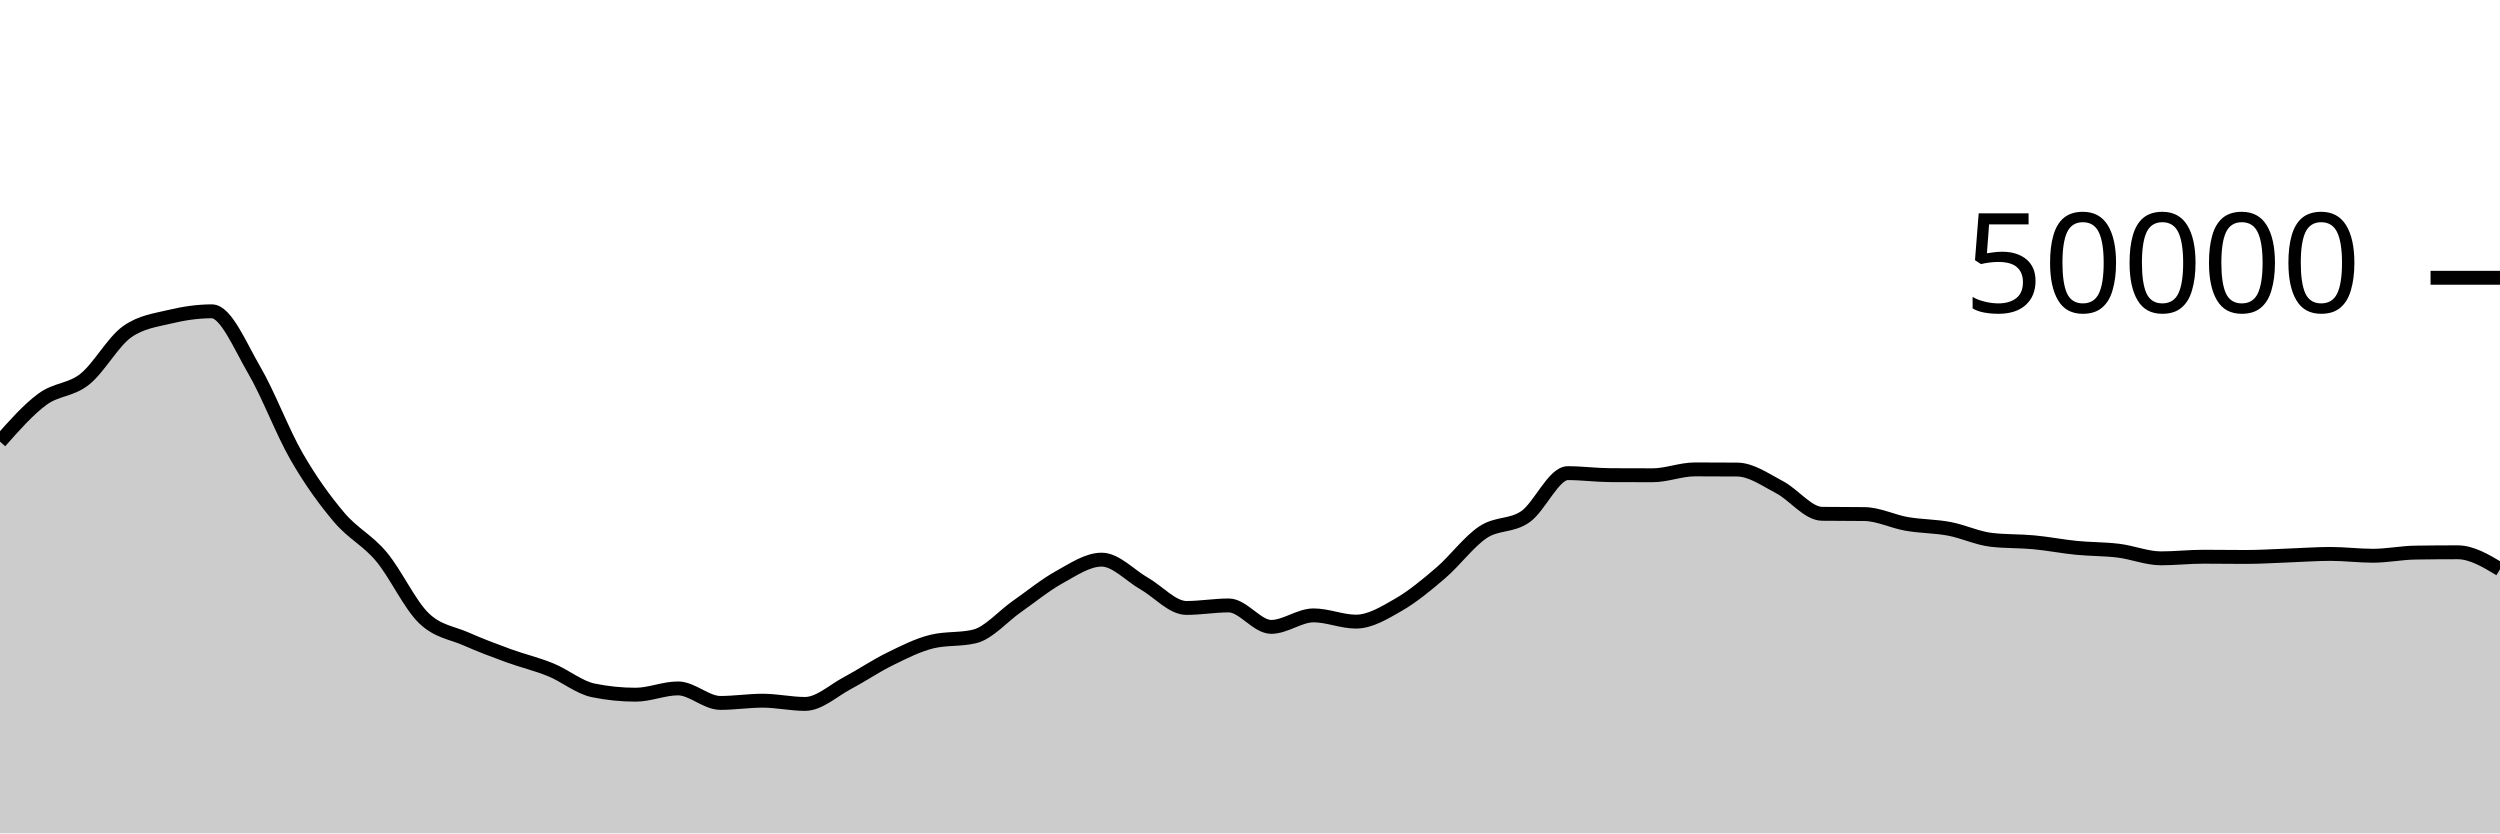
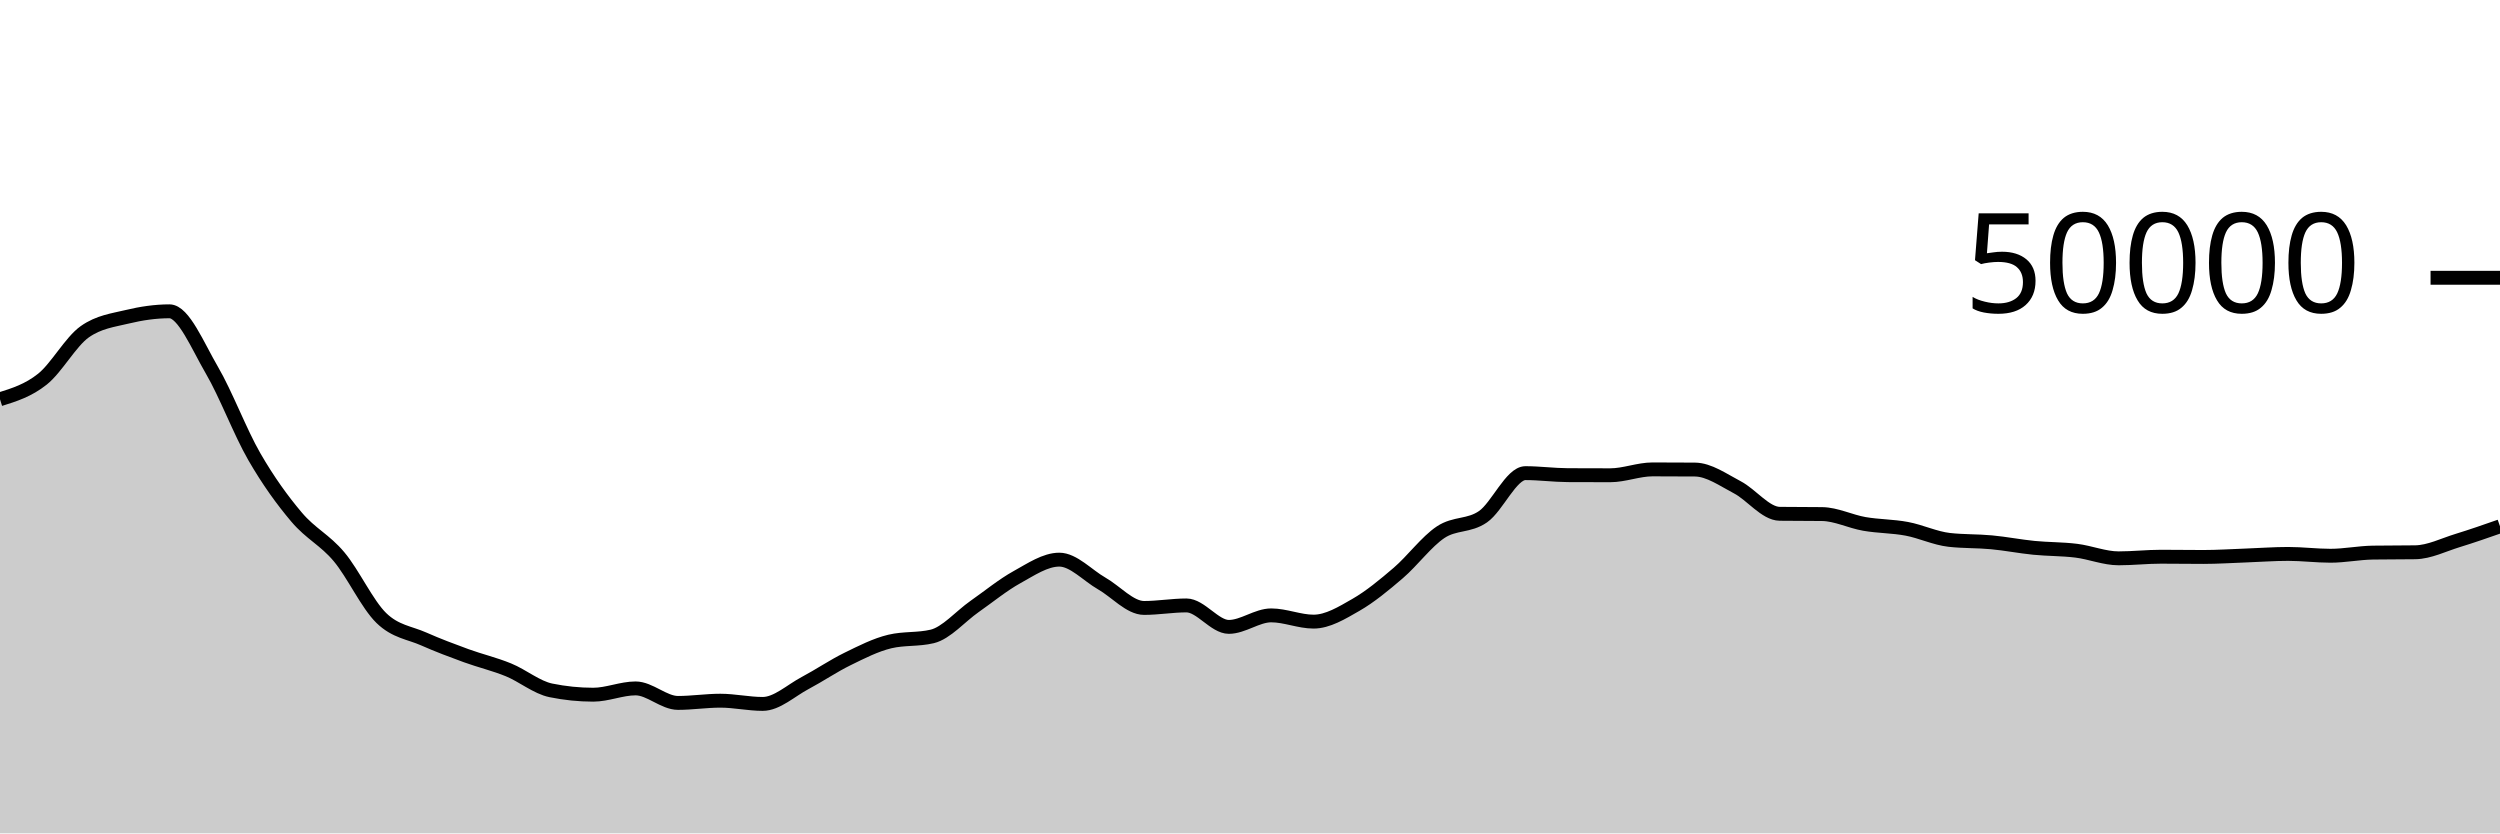
<svg xmlns="http://www.w3.org/2000/svg" viewBox="0 0 180 60">
  <g transform="translate(0,20)">
-     <path class="area" fill="rgba(0, 0, 0, 0.2)" d="M0,11.798C1.017,10.648,2.034,9.497,3.051,8.747C4.068,7.998,5.085,8.112,6.102,7.302C7.119,6.492,8.136,4.605,9.153,3.887C10.169,3.169,11.186,3.056,12.203,2.81C13.22,2.565,14.237,2.414,15.254,2.414C16.271,2.414,17.288,4.906,18.305,6.648C19.322,8.39,20.339,11.104,21.356,12.869C22.373,14.633,23.39,16.033,24.407,17.234C25.424,18.436,26.441,18.869,27.458,20.08C28.475,21.291,29.492,23.512,30.508,24.499C31.525,25.487,32.542,25.553,33.559,26.005C34.576,26.456,35.593,26.837,36.61,27.208C37.627,27.579,38.644,27.813,39.661,28.229C40.678,28.645,41.695,29.497,42.712,29.706C43.729,29.914,44.746,30.018,45.763,30.018C46.78,30.018,47.797,29.565,48.814,29.565C49.831,29.565,50.847,30.61,51.864,30.61C52.881,30.61,53.898,30.45,54.915,30.45C55.932,30.45,56.949,30.682,57.966,30.682C58.983,30.682,60,29.719,61.017,29.18C62.034,28.641,63.051,27.947,64.068,27.449C65.085,26.95,66.102,26.431,67.119,26.188C68.136,25.945,69.153,26.066,70.169,25.823C71.186,25.58,72.203,24.378,73.22,23.667C74.237,22.956,75.254,22.118,76.271,21.556C77.288,20.994,78.305,20.294,79.322,20.294C80.339,20.294,81.356,21.429,82.373,22.009C83.39,22.589,84.407,23.772,85.424,23.772C86.441,23.772,87.458,23.591,88.475,23.591C89.492,23.591,90.508,25.136,91.525,25.136C92.542,25.136,93.559,24.307,94.576,24.307C95.593,24.307,96.61,24.757,97.627,24.757C98.644,24.757,99.661,24.134,100.678,23.55C101.695,22.966,102.712,22.125,103.729,21.253C104.746,20.381,105.763,18.992,106.78,18.317C107.797,17.641,108.814,17.909,109.831,17.201C110.847,16.492,111.864,14.066,112.881,14.066C113.898,14.066,114.915,14.206,115.932,14.211C116.949,14.217,117.966,14.219,118.983,14.219C120,14.219,121.017,13.796,122.034,13.796C123.051,13.796,124.068,13.8,125.085,13.808C126.102,13.816,127.119,14.553,128.136,15.084C129.153,15.615,130.169,16.982,131.186,16.994C132.203,17.007,133.22,17.001,134.237,17.013C135.254,17.025,136.271,17.546,137.288,17.722C138.305,17.899,139.322,17.882,140.339,18.074C141.356,18.265,142.373,18.755,143.39,18.871C144.407,18.987,145.424,18.95,146.441,19.046C147.458,19.141,148.475,19.343,149.492,19.444C150.508,19.545,151.525,19.525,152.542,19.651C153.559,19.777,154.576,20.2,155.593,20.2C156.61,20.2,157.627,20.084,158.644,20.084C159.661,20.084,160.678,20.101,161.695,20.101C162.712,20.101,163.729,20.032,164.746,19.996C165.763,19.96,166.78,19.882,167.797,19.882C168.814,19.882,169.831,20.014,170.847,20.014C171.864,20.014,172.881,19.803,173.898,19.787C174.915,19.772,175.932,19.764,176.949,19.764C177.966,19.764,178.983,20.376,180,20.987L180,40C178.983,40,177.966,40,176.949,40C175.932,40,174.915,40,173.898,40C172.881,40,171.864,40,170.847,40C169.831,40,168.814,40,167.797,40C166.78,40,165.763,40,164.746,40C163.729,40,162.712,40,161.695,40C160.678,40,159.661,40,158.644,40C157.627,40,156.61,40,155.593,40C154.576,40,153.559,40,152.542,40C151.525,40,150.508,40,149.492,40C148.475,40,147.458,40,146.441,40C145.424,40,144.407,40,143.39,40C142.373,40,141.356,40,140.339,40C139.322,40,138.305,40,137.288,40C136.271,40,135.254,40,134.237,40C133.22,40,132.203,40,131.186,40C130.169,40,129.153,40,128.136,40C127.119,40,126.102,40,125.085,40C124.068,40,123.051,40,122.034,40C121.017,40,120,40,118.983,40C117.966,40,116.949,40,115.932,40C114.915,40,113.898,40,112.881,40C111.864,40,110.847,40,109.831,40C108.814,40,107.797,40,106.78,40C105.763,40,104.746,40,103.729,40C102.712,40,101.695,40,100.678,40C99.661,40,98.644,40,97.627,40C96.61,40,95.593,40,94.576,40C93.559,40,92.542,40,91.525,40C90.508,40,89.492,40,88.475,40C87.458,40,86.441,40,85.424,40C84.407,40,83.39,40,82.373,40C81.356,40,80.339,40,79.322,40C78.305,40,77.288,40,76.271,40C75.254,40,74.237,40,73.22,40C72.203,40,71.186,40,70.169,40C69.153,40,68.136,40,67.119,40C66.102,40,65.085,40,64.068,40C63.051,40,62.034,40,61.017,40C60,40,58.983,40,57.966,40C56.949,40,55.932,40,54.915,40C53.898,40,52.881,40,51.864,40C50.847,40,49.831,40,48.814,40C47.797,40,46.78,40,45.763,40C44.746,40,43.729,40,42.712,40C41.695,40,40.678,40,39.661,40C38.644,40,37.627,40,36.61,40C35.593,40,34.576,40,33.559,40C32.542,40,31.525,40,30.508,40C29.492,40,28.475,40,27.458,40C26.441,40,25.424,40,24.407,40C23.39,40,22.373,40,21.356,40C20.339,40,19.322,40,18.305,40C17.288,40,16.271,40,15.254,40C14.237,40,13.22,40,12.203,40C11.186,40,10.169,40,9.153,40C8.136,40,7.119,40,6.102,40C5.085,40,4.068,40,3.051,40C2.034,40,1.017,40,0,40Z" />
-     <path class="line" stroke="black" fill="none" d="M0,11.798C1.017,10.648,2.034,9.497,3.051,8.747C4.068,7.998,5.085,8.112,6.102,7.302C7.119,6.492,8.136,4.605,9.153,3.887C10.169,3.169,11.186,3.056,12.203,2.81C13.22,2.565,14.237,2.414,15.254,2.414C16.271,2.414,17.288,4.906,18.305,6.648C19.322,8.39,20.339,11.104,21.356,12.869C22.373,14.633,23.39,16.033,24.407,17.234C25.424,18.436,26.441,18.869,27.458,20.08C28.475,21.291,29.492,23.512,30.508,24.499C31.525,25.487,32.542,25.553,33.559,26.005C34.576,26.456,35.593,26.837,36.61,27.208C37.627,27.579,38.644,27.813,39.661,28.229C40.678,28.645,41.695,29.497,42.712,29.706C43.729,29.914,44.746,30.018,45.763,30.018C46.78,30.018,47.797,29.565,48.814,29.565C49.831,29.565,50.847,30.61,51.864,30.61C52.881,30.61,53.898,30.45,54.915,30.45C55.932,30.45,56.949,30.682,57.966,30.682C58.983,30.682,60,29.719,61.017,29.18C62.034,28.641,63.051,27.947,64.068,27.449C65.085,26.95,66.102,26.431,67.119,26.188C68.136,25.945,69.153,26.066,70.169,25.823C71.186,25.58,72.203,24.378,73.22,23.667C74.237,22.956,75.254,22.118,76.271,21.556C77.288,20.994,78.305,20.294,79.322,20.294C80.339,20.294,81.356,21.429,82.373,22.009C83.39,22.589,84.407,23.772,85.424,23.772C86.441,23.772,87.458,23.591,88.475,23.591C89.492,23.591,90.508,25.136,91.525,25.136C92.542,25.136,93.559,24.307,94.576,24.307C95.593,24.307,96.61,24.757,97.627,24.757C98.644,24.757,99.661,24.134,100.678,23.55C101.695,22.966,102.712,22.125,103.729,21.253C104.746,20.381,105.763,18.992,106.78,18.317C107.797,17.641,108.814,17.909,109.831,17.201C110.847,16.492,111.864,14.066,112.881,14.066C113.898,14.066,114.915,14.206,115.932,14.211C116.949,14.217,117.966,14.219,118.983,14.219C120,14.219,121.017,13.796,122.034,13.796C123.051,13.796,124.068,13.8,125.085,13.808C126.102,13.816,127.119,14.553,128.136,15.084C129.153,15.615,130.169,16.982,131.186,16.994C132.203,17.007,133.22,17.001,134.237,17.013C135.254,17.025,136.271,17.546,137.288,17.722C138.305,17.899,139.322,17.882,140.339,18.074C141.356,18.265,142.373,18.755,143.39,18.871C144.407,18.987,145.424,18.95,146.441,19.046C147.458,19.141,148.475,19.343,149.492,19.444C150.508,19.545,151.525,19.525,152.542,19.651C153.559,19.777,154.576,20.2,155.593,20.2C156.61,20.2,157.627,20.084,158.644,20.084C159.661,20.084,160.678,20.101,161.695,20.101C162.712,20.101,163.729,20.032,164.746,19.996C165.763,19.96,166.78,19.882,167.797,19.882C168.814,19.882,169.831,20.014,170.847,20.014C171.864,20.014,172.881,19.803,173.898,19.787C174.915,19.772,175.932,19.764,176.949,19.764C177.966,19.764,178.983,20.376,180,20.987" />
+     <path class="area" fill="rgba(0, 0, 0, 0.2)" d="M0,8.747C1.017,8.429,2.034,8.112,3.051,7.302C4.068,6.492,5.085,4.605,6.102,3.887C7.119,3.169,8.136,3.056,9.153,2.81C10.169,2.565,11.186,2.414,12.203,2.414C13.22,2.414,14.237,4.906,15.254,6.648C16.271,8.39,17.288,11.104,18.305,12.869C19.322,14.633,20.339,16.033,21.356,17.234C22.373,18.436,23.39,18.869,24.407,20.08C25.424,21.291,26.441,23.512,27.458,24.499C28.475,25.487,29.492,25.553,30.508,26.005C31.525,26.456,32.542,26.837,33.559,27.208C34.576,27.579,35.593,27.813,36.61,28.229C37.627,28.645,38.644,29.497,39.661,29.706C40.678,29.914,41.695,30.018,42.712,30.018C43.729,30.018,44.746,29.565,45.763,29.565C46.78,29.565,47.797,30.61,48.814,30.61C49.831,30.61,50.847,30.45,51.864,30.45C52.881,30.45,53.898,30.682,54.915,30.682C55.932,30.682,56.949,29.719,57.966,29.18C58.983,28.641,60,27.947,61.017,27.449C62.034,26.95,63.051,26.431,64.068,26.188C65.085,25.945,66.102,26.066,67.119,25.823C68.136,25.58,69.153,24.378,70.169,23.667C71.186,22.956,72.203,22.118,73.22,21.556C74.237,20.994,75.254,20.294,76.271,20.294C77.288,20.294,78.305,21.429,79.322,22.009C80.339,22.589,81.356,23.772,82.373,23.772C83.39,23.772,84.407,23.591,85.424,23.591C86.441,23.591,87.458,25.136,88.475,25.136C89.492,25.136,90.508,24.307,91.525,24.307C92.542,24.307,93.559,24.757,94.576,24.757C95.593,24.757,96.61,24.134,97.627,23.55C98.644,22.966,99.661,22.125,100.678,21.253C101.695,20.381,102.712,18.992,103.729,18.317C104.746,17.641,105.763,17.909,106.78,17.201C107.797,16.492,108.814,14.066,109.831,14.066C110.847,14.066,111.864,14.206,112.881,14.211C113.898,14.217,114.915,14.219,115.932,14.219C116.949,14.219,117.966,13.796,118.983,13.796C120,13.796,121.017,13.8,122.034,13.808C123.051,13.816,124.068,14.553,125.085,15.084C126.102,15.615,127.119,16.982,128.136,16.994C129.153,17.007,130.169,17.001,131.186,17.013C132.203,17.025,133.22,17.546,134.237,17.722C135.254,17.899,136.271,17.882,137.288,18.074C138.305,18.265,139.322,18.755,140.339,18.871C141.356,18.987,142.373,18.95,143.39,19.046C144.407,19.141,145.424,19.343,146.441,19.444C147.458,19.545,148.475,19.525,149.492,19.651C150.508,19.777,151.525,20.2,152.542,20.2C153.559,20.2,154.576,20.084,155.593,20.084C156.61,20.084,157.627,20.101,158.644,20.101C159.661,20.101,160.678,20.032,161.695,19.996C162.712,19.96,163.729,19.882,164.746,19.882C165.763,19.882,166.78,20.014,167.797,20.014C168.814,20.014,169.831,19.803,170.847,19.787C171.864,19.772,172.881,19.779,173.898,19.764C174.915,19.749,175.932,19.228,176.949,18.917C177.966,18.605,178.983,18.25,180,17.894L180,40C178.983,40,177.966,40,176.949,40C175.932,40,174.915,40,173.898,40C172.881,40,171.864,40,170.847,40C169.831,40,168.814,40,167.797,40C166.78,40,165.763,40,164.746,40C163.729,40,162.712,40,161.695,40C160.678,40,159.661,40,158.644,40C157.627,40,156.61,40,155.593,40C154.576,40,153.559,40,152.542,40C151.525,40,150.508,40,149.492,40C148.475,40,147.458,40,146.441,40C145.424,40,144.407,40,143.39,40C142.373,40,141.356,40,140.339,40C139.322,40,138.305,40,137.288,40C136.271,40,135.254,40,134.237,40C133.22,40,132.203,40,131.186,40C130.169,40,129.153,40,128.136,40C127.119,40,126.102,40,125.085,40C124.068,40,123.051,40,122.034,40C121.017,40,120,40,118.983,40C117.966,40,116.949,40,115.932,40C114.915,40,113.898,40,112.881,40C111.864,40,110.847,40,109.831,40C108.814,40,107.797,40,106.78,40C105.763,40,104.746,40,103.729,40C102.712,40,101.695,40,100.678,40C99.661,40,98.644,40,97.627,40C96.61,40,95.593,40,94.576,40C93.559,40,92.542,40,91.525,40C90.508,40,89.492,40,88.475,40C87.458,40,86.441,40,85.424,40C84.407,40,83.39,40,82.373,40C81.356,40,80.339,40,79.322,40C78.305,40,77.288,40,76.271,40C75.254,40,74.237,40,73.22,40C72.203,40,71.186,40,70.169,40C69.153,40,68.136,40,67.119,40C66.102,40,65.085,40,64.068,40C63.051,40,62.034,40,61.017,40C60,40,58.983,40,57.966,40C56.949,40,55.932,40,54.915,40C53.898,40,52.881,40,51.864,40C50.847,40,49.831,40,48.814,40C47.797,40,46.78,40,45.763,40C44.746,40,43.729,40,42.712,40C41.695,40,40.678,40,39.661,40C38.644,40,37.627,40,36.61,40C35.593,40,34.576,40,33.559,40C32.542,40,31.525,40,30.508,40C29.492,40,28.475,40,27.458,40C26.441,40,25.424,40,24.407,40C23.39,40,22.373,40,21.356,40C20.339,40,19.322,40,18.305,40C17.288,40,16.271,40,15.254,40C14.237,40,13.22,40,12.203,40C11.186,40,10.169,40,9.153,40C8.136,40,7.119,40,6.102,40C5.085,40,4.068,40,3.051,40C2.034,40,1.017,40,0,40Z" />
+     <path class="line" stroke="black" fill="none" d="M0,8.747C1.017,8.429,2.034,8.112,3.051,7.302C4.068,6.492,5.085,4.605,6.102,3.887C7.119,3.169,8.136,3.056,9.153,2.81C10.169,2.565,11.186,2.414,12.203,2.414C13.22,2.414,14.237,4.906,15.254,6.648C16.271,8.39,17.288,11.104,18.305,12.869C19.322,14.633,20.339,16.033,21.356,17.234C22.373,18.436,23.39,18.869,24.407,20.08C25.424,21.291,26.441,23.512,27.458,24.499C28.475,25.487,29.492,25.553,30.508,26.005C31.525,26.456,32.542,26.837,33.559,27.208C34.576,27.579,35.593,27.813,36.61,28.229C37.627,28.645,38.644,29.497,39.661,29.706C40.678,29.914,41.695,30.018,42.712,30.018C43.729,30.018,44.746,29.565,45.763,29.565C46.78,29.565,47.797,30.61,48.814,30.61C49.831,30.61,50.847,30.45,51.864,30.45C52.881,30.45,53.898,30.682,54.915,30.682C55.932,30.682,56.949,29.719,57.966,29.18C58.983,28.641,60,27.947,61.017,27.449C62.034,26.95,63.051,26.431,64.068,26.188C65.085,25.945,66.102,26.066,67.119,25.823C68.136,25.58,69.153,24.378,70.169,23.667C71.186,22.956,72.203,22.118,73.22,21.556C74.237,20.994,75.254,20.294,76.271,20.294C77.288,20.294,78.305,21.429,79.322,22.009C80.339,22.589,81.356,23.772,82.373,23.772C83.39,23.772,84.407,23.591,85.424,23.591C86.441,23.591,87.458,25.136,88.475,25.136C89.492,25.136,90.508,24.307,91.525,24.307C92.542,24.307,93.559,24.757,94.576,24.757C95.593,24.757,96.61,24.134,97.627,23.55C98.644,22.966,99.661,22.125,100.678,21.253C101.695,20.381,102.712,18.992,103.729,18.317C104.746,17.641,105.763,17.909,106.78,17.201C107.797,16.492,108.814,14.066,109.831,14.066C110.847,14.066,111.864,14.206,112.881,14.211C113.898,14.217,114.915,14.219,115.932,14.219C116.949,14.219,117.966,13.796,118.983,13.796C120,13.796,121.017,13.8,122.034,13.808C123.051,13.816,124.068,14.553,125.085,15.084C126.102,15.615,127.119,16.982,128.136,16.994C129.153,17.007,130.169,17.001,131.186,17.013C132.203,17.025,133.22,17.546,134.237,17.722C135.254,17.899,136.271,17.882,137.288,18.074C138.305,18.265,139.322,18.755,140.339,18.871C141.356,18.987,142.373,18.95,143.39,19.046C144.407,19.141,145.424,19.343,146.441,19.444C147.458,19.545,148.475,19.525,149.492,19.651C150.508,19.777,151.525,20.2,152.542,20.2C153.559,20.2,154.576,20.084,155.593,20.084C156.61,20.084,157.627,20.101,158.644,20.101C159.661,20.101,160.678,20.032,161.695,19.996C162.712,19.96,163.729,19.882,164.746,19.882C165.763,19.882,166.78,20.014,167.797,20.014C168.814,20.014,169.831,19.803,170.847,19.787C171.864,19.772,172.881,19.779,173.898,19.764C174.915,19.749,175.932,19.228,176.949,18.917C177.966,18.605,178.983,18.25,180,17.894" />
    <path class="axis-ceiling" stroke-width="1" stroke="black" fill="none" d="M175,0L180,0" />
    <text class="axis-ceiling-label" font-family="sans-serif" text-anchor="end" font-size="10px" x="170" y="2.5">50000</text>
  </g>
</svg>
